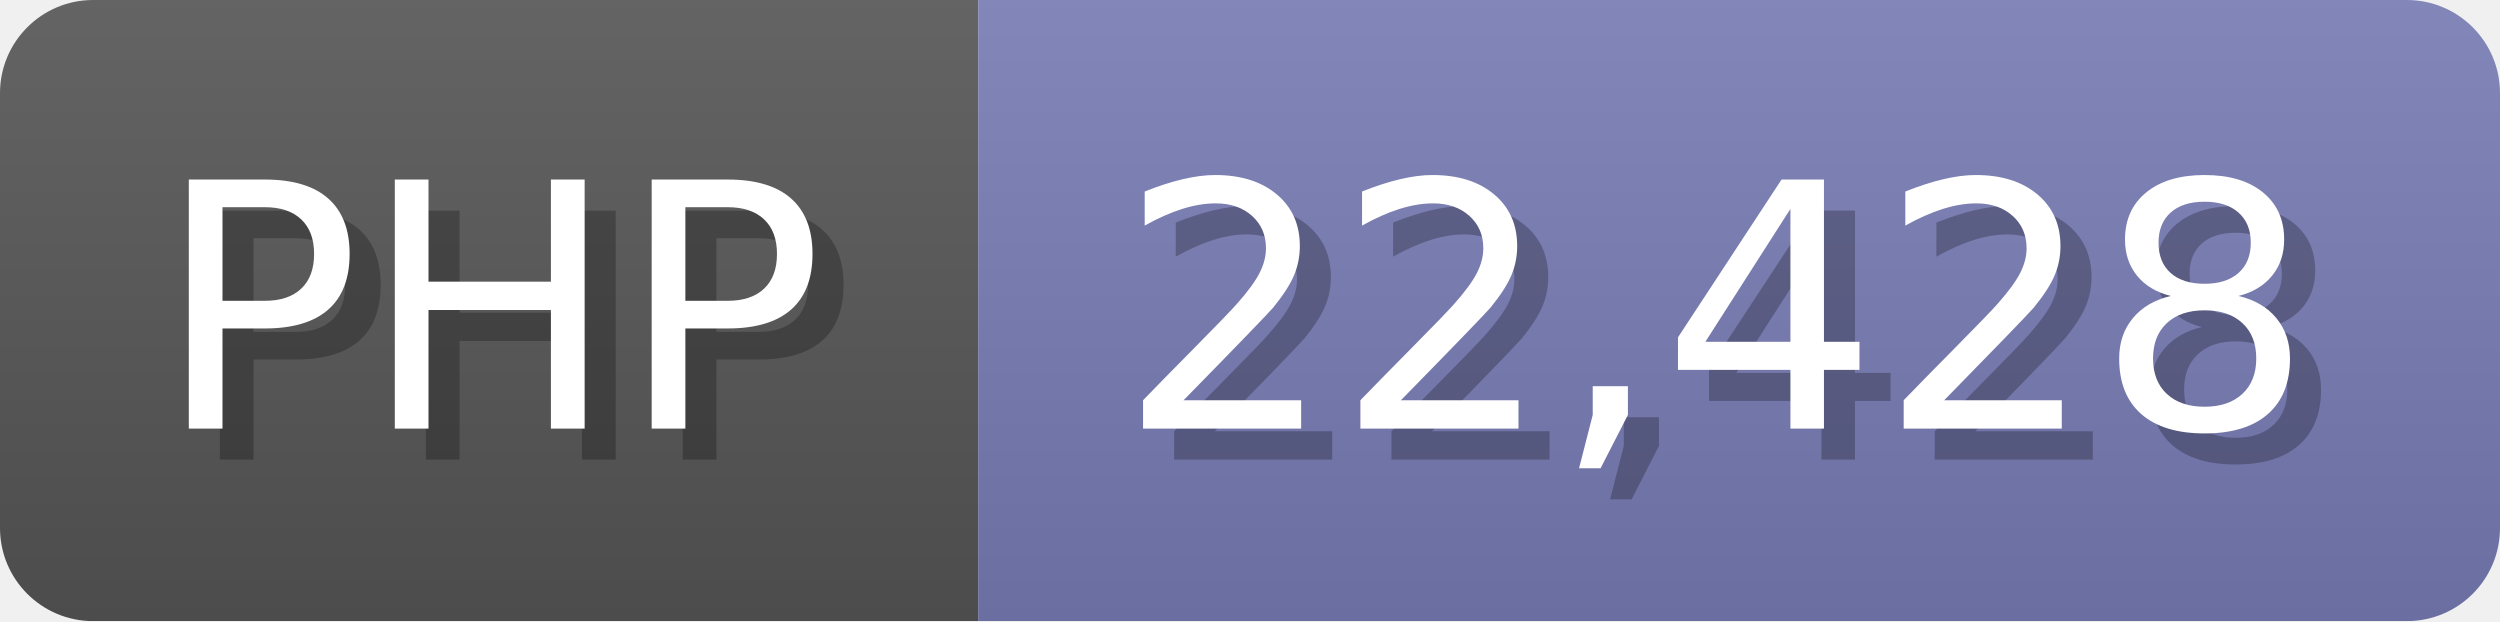
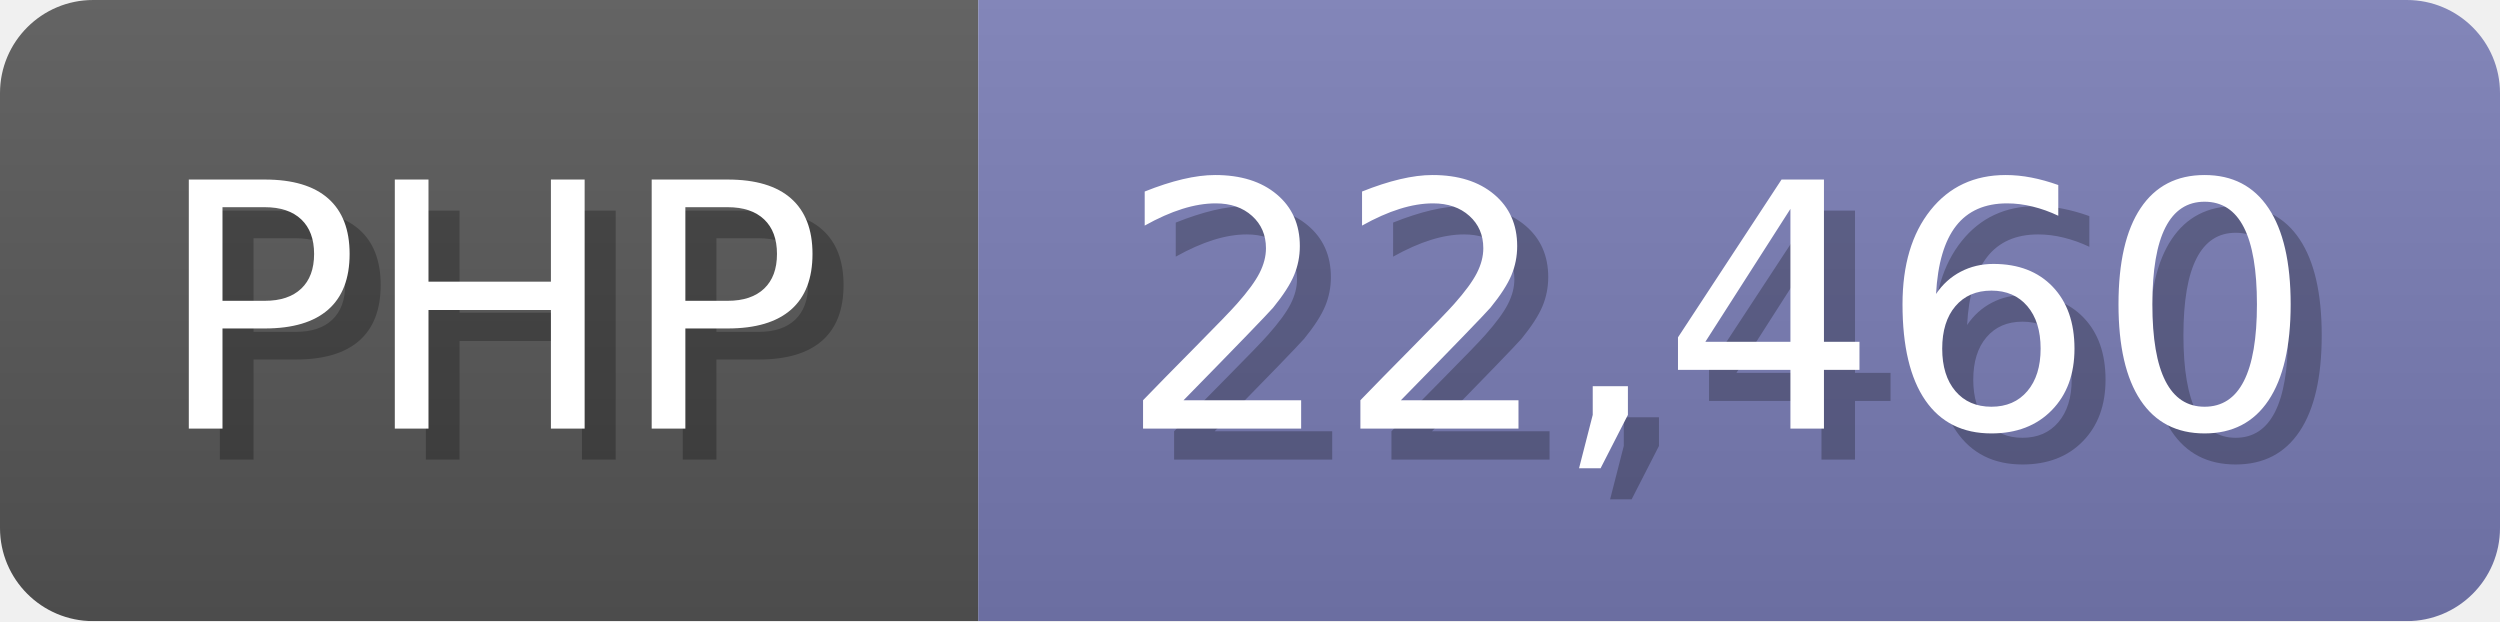
<svg xmlns="http://www.w3.org/2000/svg" width="80.5" height="20" viewBox="0 0 805 200">
  <linearGradient id="a" x2="0" y2="100%">
    <stop offset="0" stop-opacity=".1" stop-color="#EEE" />
    <stop offset="1" stop-opacity=".1" />
  </linearGradient>
  <mask id="m">
    <rect width="805" height="200" rx="30" fill="#FFF" />
  </mask>
  <g mask="url(#m)">
    <rect width="315" height="200" fill="#555" />
    <rect width="490" height="200" fill="#777bb3" x="315" />
    <rect width="805" height="200" fill="url(#a)" />
  </g>
  <g fill="#fff" text-anchor="start" font-family="Verdana,DejaVu Sans,sans-serif" font-size="110">
    <text x="60" y="148" textLength="215" fill="#000" opacity="0.25">PHP</text>
    <text x="50" y="138" textLength="215">PHP</text>
-     <text x="370" y="148" textLength="390" fill="#000" opacity="0.25">22,428</text>
-     <text x="360" y="138" textLength="390">22,428</text>
+     <text x="370" y="148" textLength="390" fill="#000" opacity="0.25">22,460</text>
+     <text x="360" y="138" textLength="390">22,460</text>
  </g>
</svg>
